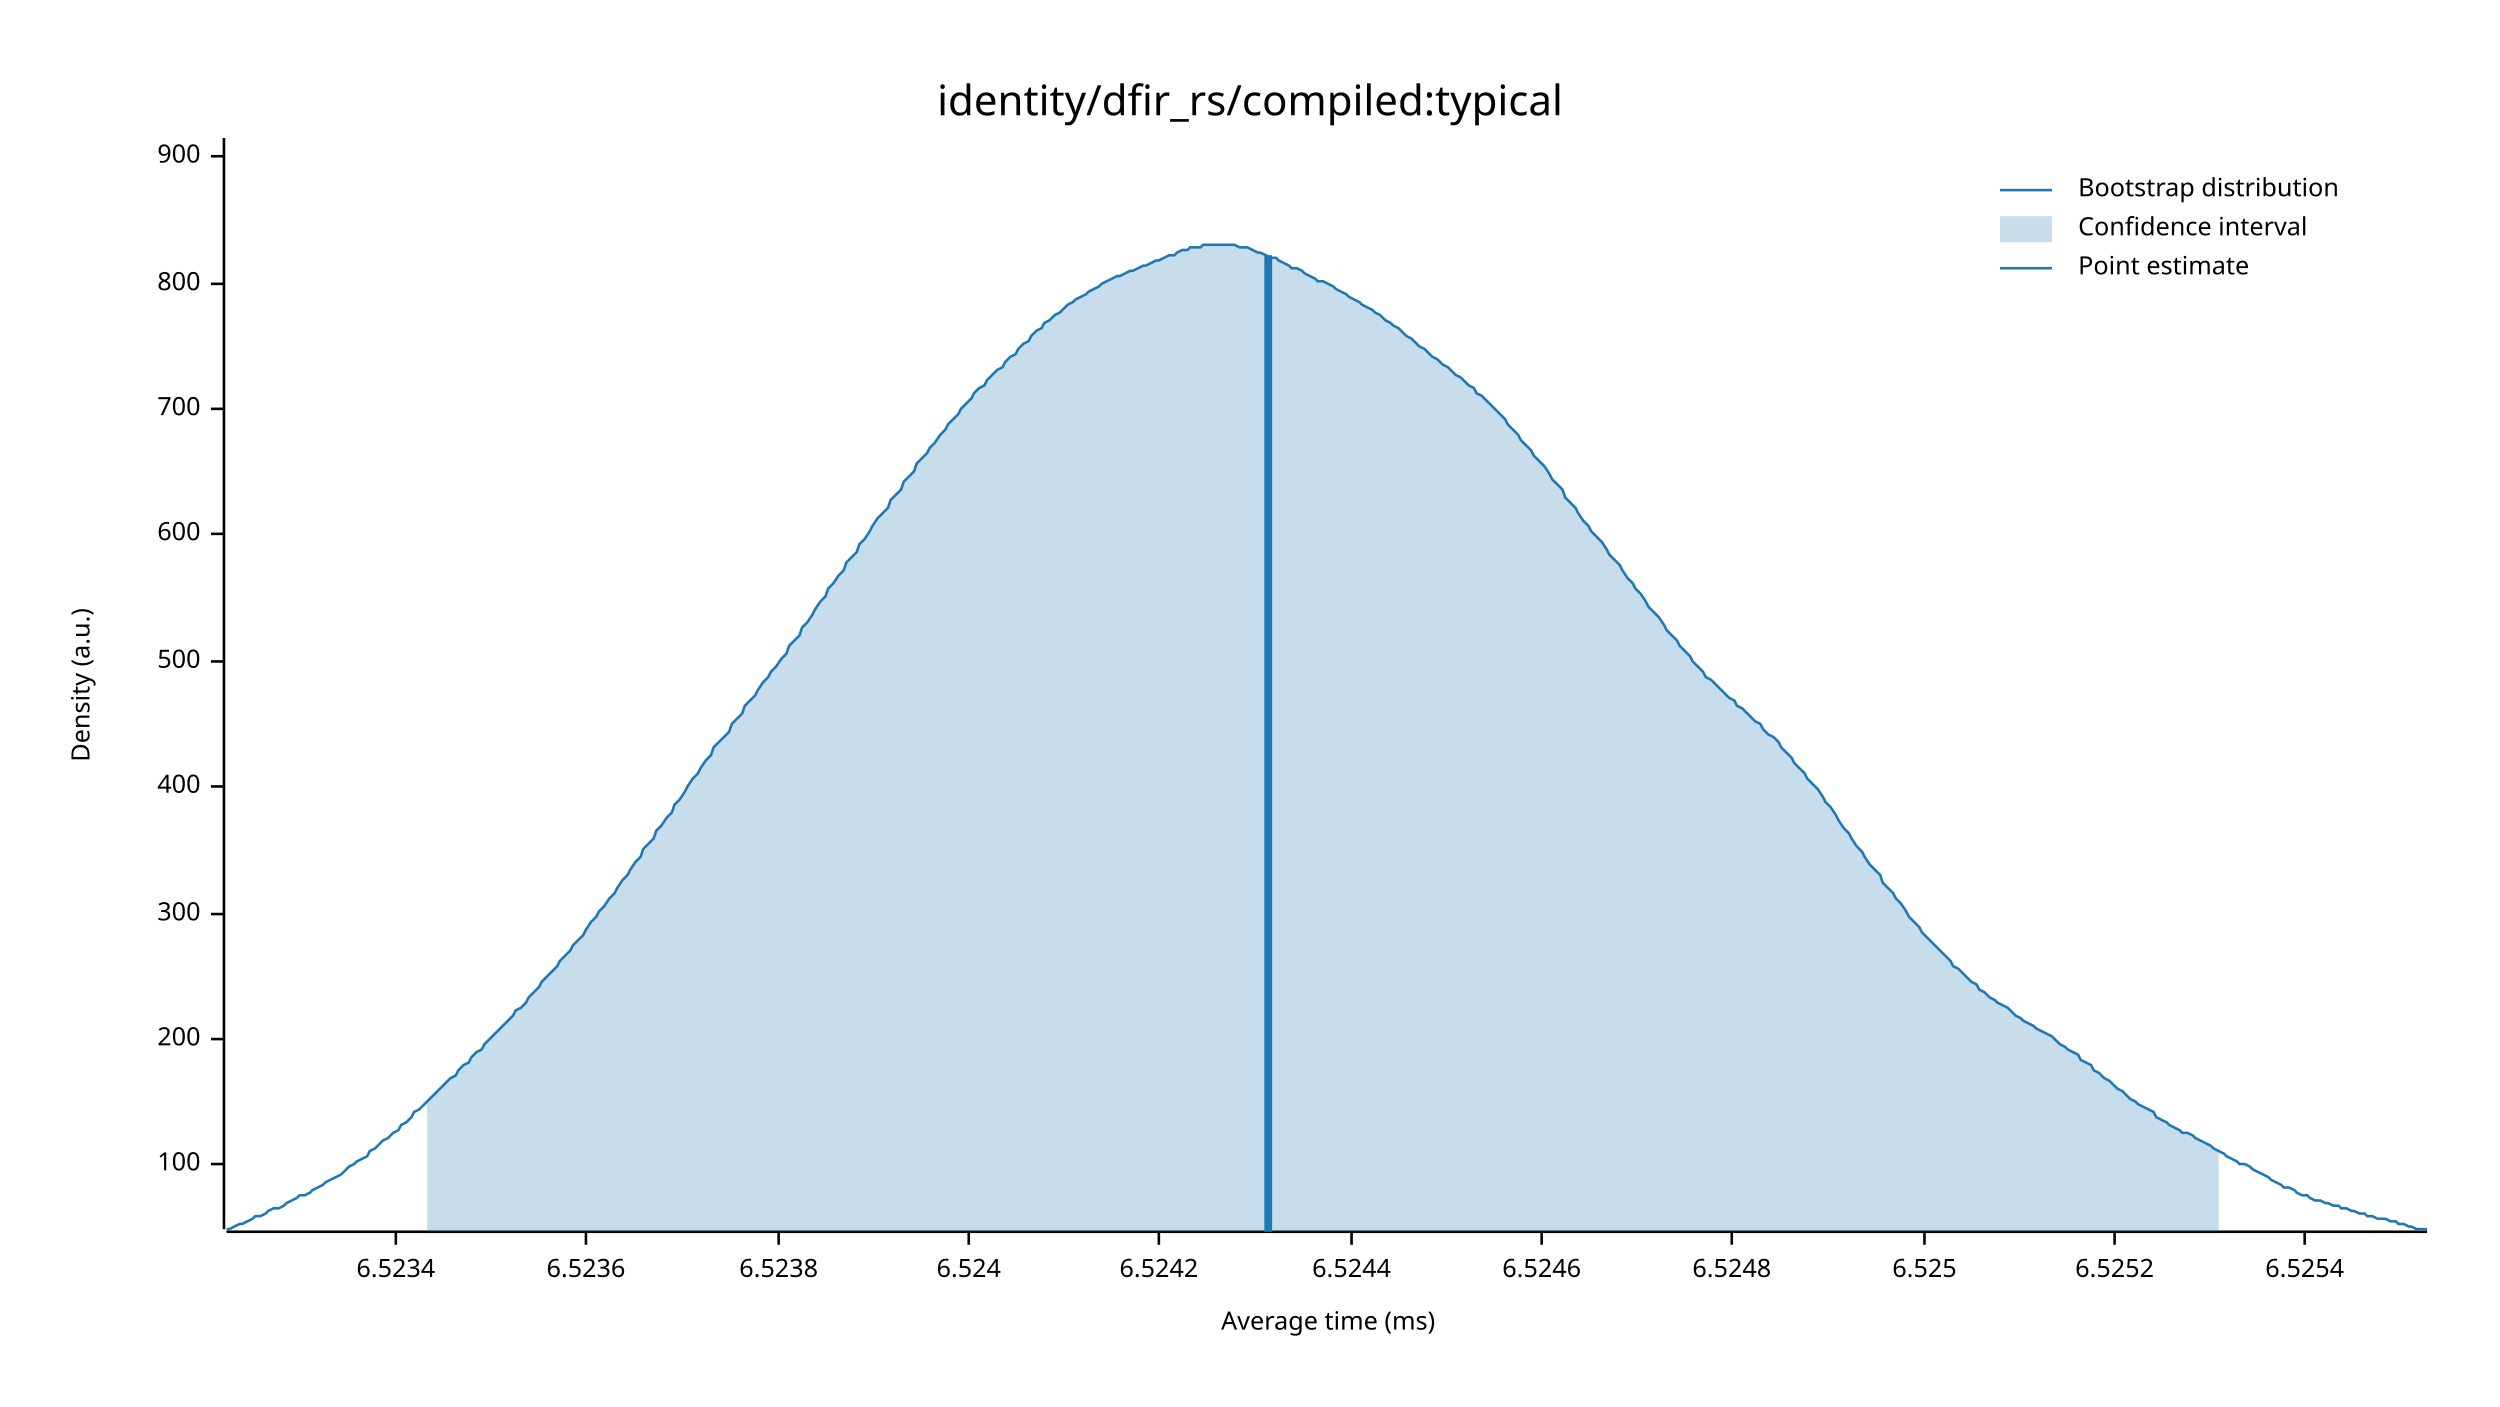
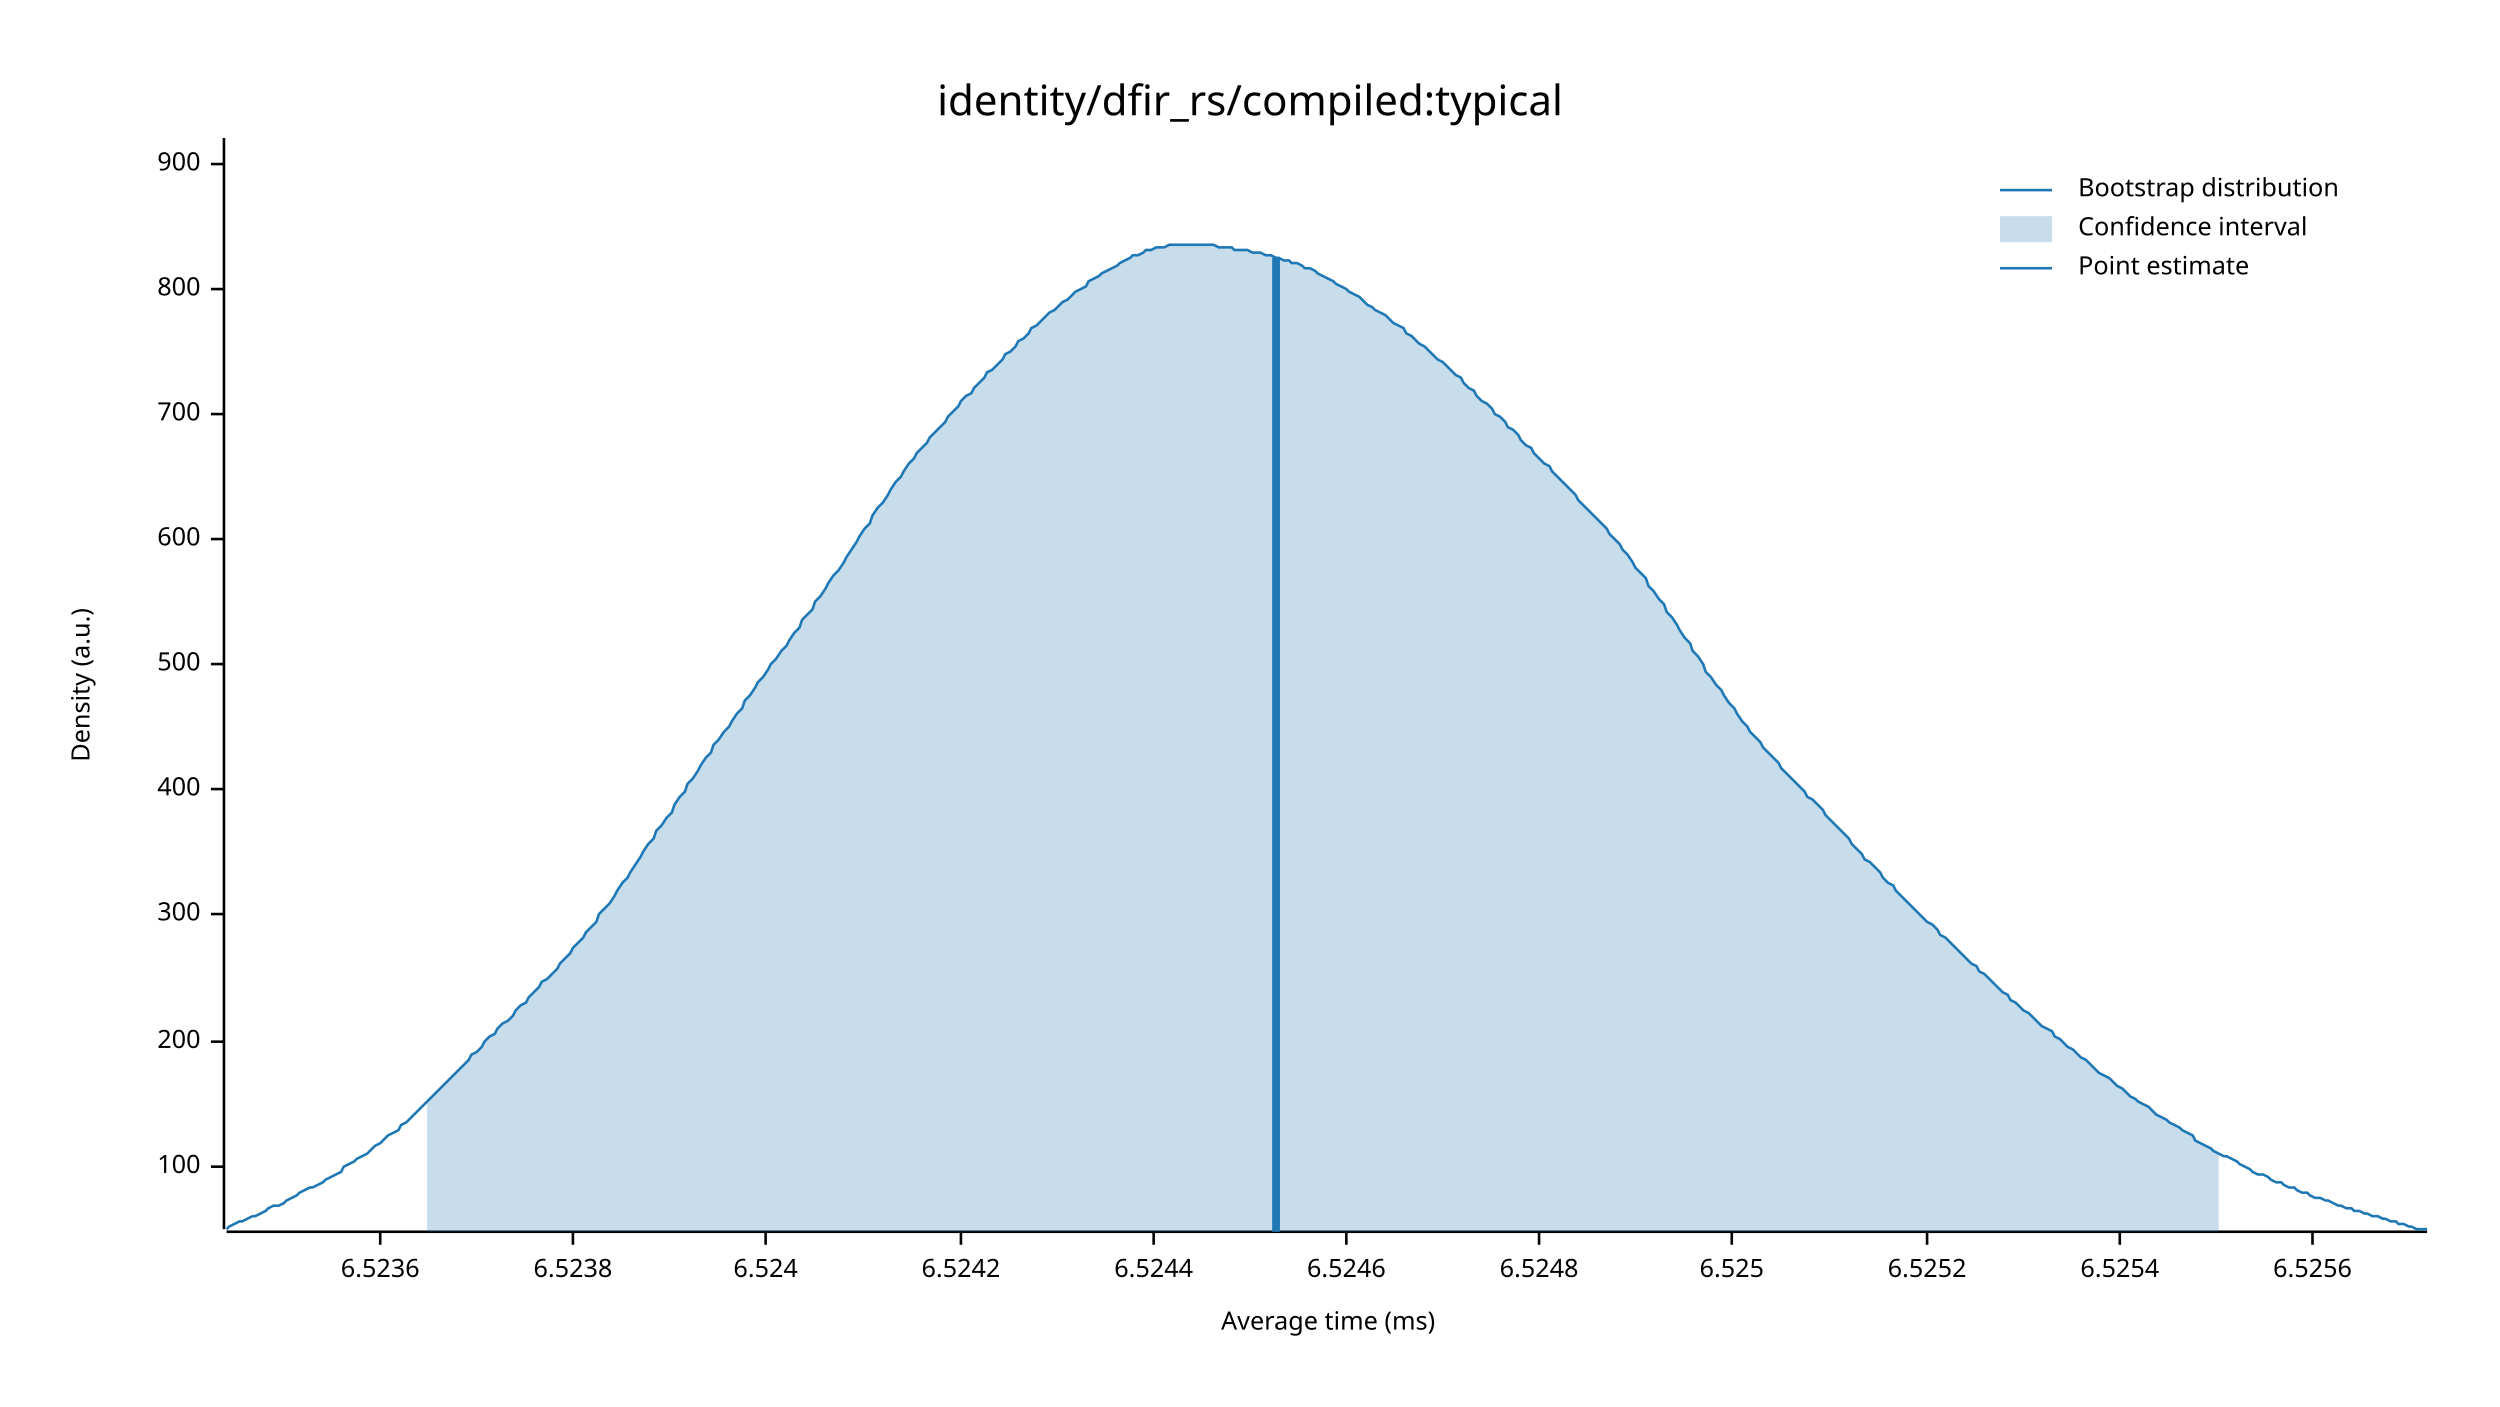
<svg xmlns="http://www.w3.org/2000/svg" width="960" height="540" viewBox="0 0 960 540">
  <text x="480" y="32" dy="0.76em" text-anchor="middle" font-family="sans-serif" font-size="16.129" opacity="1" fill="#000000">
identity/dfir_rs/compiled:typical
</text>
  <text x="27" y="263" dy="0.76em" text-anchor="middle" font-family="sans-serif" font-size="9.677" opacity="1" fill="#000000" transform="rotate(270, 27, 263)">
Density (a.u.)
</text>
  <text x="510" y="513" dy="-0.5ex" text-anchor="middle" font-family="sans-serif" font-size="9.677" opacity="1" fill="#000000">
Average time (ms)
</text>
  <polyline fill="none" opacity="1" stroke="#000000" stroke-width="1" points="86,53 86,472 " />
-   <text x="77" y="447" dy="0.5ex" text-anchor="end" font-family="sans-serif" font-size="9.677" opacity="1" fill="#000000">
+   <text x="77" y="448" dy="0.5ex" text-anchor="end" font-family="sans-serif" font-size="9.677" opacity="1" fill="#000000">
100
</text>
-   <polyline fill="none" opacity="1" stroke="#000000" stroke-width="1" points="81,447 86,447 " />
-   <text x="77" y="399" dy="0.5ex" text-anchor="end" font-family="sans-serif" font-size="9.677" opacity="1" fill="#000000">
+   <polyline fill="none" opacity="1" stroke="#000000" stroke-width="1" points="81,448 86,448 " />
+   <text x="77" y="400" dy="0.5ex" text-anchor="end" font-family="sans-serif" font-size="9.677" opacity="1" fill="#000000">
200
</text>
-   <polyline fill="none" opacity="1" stroke="#000000" stroke-width="1" points="81,399 86,399 " />
+   <polyline fill="none" opacity="1" stroke="#000000" stroke-width="1" points="81,400 86,400 " />
  <text x="77" y="351" dy="0.5ex" text-anchor="end" font-family="sans-serif" font-size="9.677" opacity="1" fill="#000000">
300
</text>
  <polyline fill="none" opacity="1" stroke="#000000" stroke-width="1" points="81,351 86,351 " />
-   <text x="77" y="302" dy="0.5ex" text-anchor="end" font-family="sans-serif" font-size="9.677" opacity="1" fill="#000000">
+   <text x="77" y="303" dy="0.5ex" text-anchor="end" font-family="sans-serif" font-size="9.677" opacity="1" fill="#000000">
400
</text>
-   <polyline fill="none" opacity="1" stroke="#000000" stroke-width="1" points="81,302 86,302 " />
-   <text x="77" y="254" dy="0.5ex" text-anchor="end" font-family="sans-serif" font-size="9.677" opacity="1" fill="#000000">
+   <polyline fill="none" opacity="1" stroke="#000000" stroke-width="1" points="81,303 86,303 " />
+   <text x="77" y="255" dy="0.5ex" text-anchor="end" font-family="sans-serif" font-size="9.677" opacity="1" fill="#000000">
500
</text>
-   <polyline fill="none" opacity="1" stroke="#000000" stroke-width="1" points="81,254 86,254 " />
-   <text x="77" y="205" dy="0.5ex" text-anchor="end" font-family="sans-serif" font-size="9.677" opacity="1" fill="#000000">
+   <polyline fill="none" opacity="1" stroke="#000000" stroke-width="1" points="81,255 86,255 " />
+   <text x="77" y="207" dy="0.5ex" text-anchor="end" font-family="sans-serif" font-size="9.677" opacity="1" fill="#000000">
600
</text>
-   <polyline fill="none" opacity="1" stroke="#000000" stroke-width="1" points="81,205 86,205 " />
-   <text x="77" y="157" dy="0.5ex" text-anchor="end" font-family="sans-serif" font-size="9.677" opacity="1" fill="#000000">
+   <polyline fill="none" opacity="1" stroke="#000000" stroke-width="1" points="81,207 86,207 " />
+   <text x="77" y="159" dy="0.5ex" text-anchor="end" font-family="sans-serif" font-size="9.677" opacity="1" fill="#000000">
700
</text>
-   <polyline fill="none" opacity="1" stroke="#000000" stroke-width="1" points="81,157 86,157 " />
-   <text x="77" y="109" dy="0.5ex" text-anchor="end" font-family="sans-serif" font-size="9.677" opacity="1" fill="#000000">
+   <polyline fill="none" opacity="1" stroke="#000000" stroke-width="1" points="81,159 86,159 " />
+   <text x="77" y="111" dy="0.5ex" text-anchor="end" font-family="sans-serif" font-size="9.677" opacity="1" fill="#000000">
800
</text>
-   <polyline fill="none" opacity="1" stroke="#000000" stroke-width="1" points="81,109 86,109 " />
-   <text x="77" y="60" dy="0.5ex" text-anchor="end" font-family="sans-serif" font-size="9.677" opacity="1" fill="#000000">
+   <polyline fill="none" opacity="1" stroke="#000000" stroke-width="1" points="81,111 86,111 " />
+   <text x="77" y="63" dy="0.5ex" text-anchor="end" font-family="sans-serif" font-size="9.677" opacity="1" fill="#000000">
900
</text>
-   <polyline fill="none" opacity="1" stroke="#000000" stroke-width="1" points="81,60 86,60 " />
+   <polyline fill="none" opacity="1" stroke="#000000" stroke-width="1" points="81,63 86,63 " />
  <polyline fill="none" opacity="1" stroke="#000000" stroke-width="1" points="87,473 932,473 " />
-   <text x="152" y="483" dy="0.76em" text-anchor="middle" font-family="sans-serif" font-size="9.677" opacity="1" fill="#000000">
- 6.5234
- </text>
-   <polyline fill="none" opacity="1" stroke="#000000" stroke-width="1" points="152,473 152,478 " />
-   <text x="225" y="483" dy="0.76em" text-anchor="middle" font-family="sans-serif" font-size="9.677" opacity="1" fill="#000000">
+   <text x="146" y="483" dy="0.76em" text-anchor="middle" font-family="sans-serif" font-size="9.677" opacity="1" fill="#000000">
6.5236
</text>
-   <polyline fill="none" opacity="1" stroke="#000000" stroke-width="1" points="225,473 225,478 " />
-   <text x="299" y="483" dy="0.76em" text-anchor="middle" font-family="sans-serif" font-size="9.677" opacity="1" fill="#000000">
+   <polyline fill="none" opacity="1" stroke="#000000" stroke-width="1" points="146,473 146,478 " />
+   <text x="220" y="483" dy="0.76em" text-anchor="middle" font-family="sans-serif" font-size="9.677" opacity="1" fill="#000000">
6.5238
</text>
-   <polyline fill="none" opacity="1" stroke="#000000" stroke-width="1" points="299,473 299,478 " />
-   <text x="372" y="483" dy="0.76em" text-anchor="middle" font-family="sans-serif" font-size="9.677" opacity="1" fill="#000000">
+   <polyline fill="none" opacity="1" stroke="#000000" stroke-width="1" points="220,473 220,478 " />
+   <text x="294" y="483" dy="0.76em" text-anchor="middle" font-family="sans-serif" font-size="9.677" opacity="1" fill="#000000">
6.524
</text>
-   <polyline fill="none" opacity="1" stroke="#000000" stroke-width="1" points="372,473 372,478 " />
-   <text x="445" y="483" dy="0.76em" text-anchor="middle" font-family="sans-serif" font-size="9.677" opacity="1" fill="#000000">
+   <polyline fill="none" opacity="1" stroke="#000000" stroke-width="1" points="294,473 294,478 " />
+   <text x="369" y="483" dy="0.76em" text-anchor="middle" font-family="sans-serif" font-size="9.677" opacity="1" fill="#000000">
6.5242
</text>
-   <polyline fill="none" opacity="1" stroke="#000000" stroke-width="1" points="445,473 445,478 " />
-   <text x="519" y="483" dy="0.76em" text-anchor="middle" font-family="sans-serif" font-size="9.677" opacity="1" fill="#000000">
+   <polyline fill="none" opacity="1" stroke="#000000" stroke-width="1" points="369,473 369,478 " />
+   <text x="443" y="483" dy="0.76em" text-anchor="middle" font-family="sans-serif" font-size="9.677" opacity="1" fill="#000000">
6.5244
</text>
-   <polyline fill="none" opacity="1" stroke="#000000" stroke-width="1" points="519,473 519,478 " />
-   <text x="592" y="483" dy="0.76em" text-anchor="middle" font-family="sans-serif" font-size="9.677" opacity="1" fill="#000000">
+   <polyline fill="none" opacity="1" stroke="#000000" stroke-width="1" points="443,473 443,478 " />
+   <text x="517" y="483" dy="0.76em" text-anchor="middle" font-family="sans-serif" font-size="9.677" opacity="1" fill="#000000">
6.5246
</text>
-   <polyline fill="none" opacity="1" stroke="#000000" stroke-width="1" points="592,473 592,478 " />
-   <text x="665" y="483" dy="0.76em" text-anchor="middle" font-family="sans-serif" font-size="9.677" opacity="1" fill="#000000">
+   <polyline fill="none" opacity="1" stroke="#000000" stroke-width="1" points="517,473 517,478 " />
+   <text x="591" y="483" dy="0.76em" text-anchor="middle" font-family="sans-serif" font-size="9.677" opacity="1" fill="#000000">
6.5248
</text>
-   <polyline fill="none" opacity="1" stroke="#000000" stroke-width="1" points="665,473 665,478 " />
-   <text x="739" y="483" dy="0.76em" text-anchor="middle" font-family="sans-serif" font-size="9.677" opacity="1" fill="#000000">
+   <polyline fill="none" opacity="1" stroke="#000000" stroke-width="1" points="591,473 591,478 " />
+   <text x="665" y="483" dy="0.76em" text-anchor="middle" font-family="sans-serif" font-size="9.677" opacity="1" fill="#000000">
6.525
</text>
-   <polyline fill="none" opacity="1" stroke="#000000" stroke-width="1" points="739,473 739,478 " />
-   <text x="812" y="483" dy="0.76em" text-anchor="middle" font-family="sans-serif" font-size="9.677" opacity="1" fill="#000000">
+   <polyline fill="none" opacity="1" stroke="#000000" stroke-width="1" points="665,473 665,478 " />
+   <text x="740" y="483" dy="0.76em" text-anchor="middle" font-family="sans-serif" font-size="9.677" opacity="1" fill="#000000">
6.5252
</text>
-   <polyline fill="none" opacity="1" stroke="#000000" stroke-width="1" points="812,473 812,478 " />
-   <text x="885" y="483" dy="0.76em" text-anchor="middle" font-family="sans-serif" font-size="9.677" opacity="1" fill="#000000">
+   <polyline fill="none" opacity="1" stroke="#000000" stroke-width="1" points="740,473 740,478 " />
+   <text x="814" y="483" dy="0.76em" text-anchor="middle" font-family="sans-serif" font-size="9.677" opacity="1" fill="#000000">
6.5254
</text>
-   <polyline fill="none" opacity="1" stroke="#000000" stroke-width="1" points="885,473 885,478 " />
-   <polyline fill="none" opacity="1" stroke="#1F78B4" stroke-width="1" points="87,472 88,472 90,471 92,470 93,470 95,469 97,468 98,467 100,467 102,466 103,465 105,464 107,464 109,463 110,462 112,461 114,460 115,459 117,459 119,458 120,457 122,456 124,455 125,454 127,453 129,452 131,451 132,450 134,448 136,447 137,446 139,445 141,444 142,442 144,441 146,439 147,438 149,437 151,435 153,434 154,432 156,431 158,429 159,427 161,426 163,424 164,423 166,421 168,419 169,418 171,416 173,414 175,413 176,411 178,409 180,408 181,406 183,404 185,403 186,401 188,399 190,397 191,396 193,394 195,392 197,390 198,388 200,387 202,385 203,383 205,381 207,379 208,377 210,375 212,373 214,371 215,369 217,367 219,365 220,363 222,361 224,359 225,357 227,354 229,352 230,350 232,348 234,345 236,343 237,341 239,338 241,336 242,334 244,331 246,329 247,326 249,324 251,322 252,319 254,317 256,314 258,312 259,309 261,307 263,304 264,302 266,299 268,297 269,295 271,292 273,290 274,287 276,285 278,283 280,281 281,278 283,276 285,274 286,271 288,269 290,267 291,265 293,262 295,260 296,258 298,256 300,253 302,251 303,248 305,246 307,244 308,241 310,239 312,236 313,234 315,231 317,229 318,226 320,224 322,221 324,219 325,216 327,214 329,212 330,209 332,207 334,204 335,202 337,199 339,197 341,195 342,192 344,190 346,188 347,185 349,183 351,181 352,178 354,176 356,174 357,172 359,170 361,167 363,165 364,163 366,161 368,159 369,157 371,155 373,153 374,151 376,149 378,148 379,146 381,144 383,142 385,141 386,139 388,137 390,136 391,134 393,132 395,131 396,129 398,127 400,126 401,124 403,123 405,121 407,120 408,119 410,117 412,116 413,115 415,114 417,113 418,112 420,111 422,110 423,109 425,108 427,107 429,106 430,106 432,105 434,104 435,104 437,103 439,102 440,102 442,101 444,100 445,100 447,99 449,98 451,98 452,97 454,96 456,96 457,95 459,95 461,95 462,94 464,94 466,94 468,94 469,94 471,94 473,94 474,94 476,95 478,95 479,95 481,96 483,97 484,97 486,98 488,99 490,99 491,100 493,101 495,102 496,103 498,103 500,104 501,105 503,106 505,107 506,108 508,108 510,109 512,110 513,111 515,112 517,113 518,114 520,115 522,116 523,117 525,118 527,119 528,120 530,121 532,123 534,124 535,125 537,126 539,128 540,129 542,130 544,132 545,133 547,134 549,136 550,137 552,138 554,140 556,141 557,142 559,144 561,145 562,146 564,148 566,149 567,151 569,152 571,154 573,156 574,157 576,159 578,161 579,163 581,165 583,167 584,169 586,171 588,173 589,175 591,177 593,179 595,182 596,184 598,186 600,188 601,191 603,193 605,195 606,197 608,200 610,202 611,204 613,206 615,208 617,211 618,213 620,215 622,217 623,219 625,222 627,224 628,226 630,228 632,231 633,233 635,235 637,237 639,240 640,242 642,244 644,246 645,248 647,250 649,252 650,254 652,256 654,258 655,260 657,261 659,263 661,265 662,266 664,268 666,269 667,271 669,272 671,274 672,275 674,277 676,278 677,280 679,282 681,283 683,285 684,287 686,289 688,291 689,293 691,295 693,297 694,299 696,301 698,303 700,306 701,308 703,310 705,313 706,315 708,318 710,320 711,322 713,325 715,327 716,329 718,332 720,334 722,336 723,339 725,341 727,343 728,345 730,347 732,350 733,352 735,354 737,356 738,358 740,360 742,362 744,364 745,365 747,367 749,369 750,371 752,372 754,374 755,375 757,377 759,378 760,380 762,381 764,383 766,384 767,385 769,386 771,387 772,388 774,390 776,391 777,392 779,393 781,394 782,395 784,396 786,397 788,398 789,399 791,401 793,402 794,403 796,404 798,405 799,407 801,408 803,409 804,411 806,412 808,414 810,415 811,416 813,418 815,419 816,420 818,422 820,423 821,424 823,425 825,426 827,427 828,429 830,430 832,431 833,432 835,433 837,434 838,435 840,435 842,436 843,437 845,438 847,439 849,440 850,441 852,442 854,443 855,444 857,445 859,446 860,447 862,447 864,448 865,449 867,450 869,451 871,452 872,453 874,454 876,455 877,456 879,456 881,457 882,458 884,459 886,459 887,460 889,461 891,461 893,462 894,462 896,463 898,463 899,464 901,464 903,465 904,465 906,466 908,466 909,467 911,467 913,468 915,468 916,468 918,469 920,469 921,470 923,470 925,471 926,471 928,472 930,472 932,472 " />
-   <polygon opacity="0.25" fill="#1F78B4" points="164,423 166,421 168,419 169,418 171,416 173,414 175,413 176,411 178,409 180,408 181,406 183,404 185,403 186,401 188,399 190,397 191,396 193,394 195,392 197,390 198,388 200,387 202,385 203,383 205,381 207,379 208,377 210,375 212,373 214,371 215,369 217,367 219,365 220,363 222,361 224,359 225,357 227,354 229,352 230,350 232,348 234,345 236,343 237,341 239,338 241,336 242,334 244,331 246,329 247,326 249,324 251,322 252,319 254,317 256,314 258,312 259,309 261,307 263,304 264,302 266,299 268,297 269,295 271,292 273,290 274,287 276,285 278,283 280,281 281,278 283,276 285,274 286,271 288,269 290,267 291,265 293,262 295,260 296,258 298,256 300,253 302,251 303,248 305,246 307,244 308,241 310,239 312,236 313,234 315,231 317,229 318,226 320,224 322,221 324,219 325,216 327,214 329,212 330,209 332,207 334,204 335,202 337,199 339,197 341,195 342,192 344,190 346,188 347,185 349,183 351,181 352,178 354,176 356,174 357,172 359,170 361,167 363,165 364,163 366,161 368,159 369,157 371,155 373,153 374,151 376,149 378,148 379,146 381,144 383,142 385,141 386,139 388,137 390,136 391,134 393,132 395,131 396,129 398,127 400,126 401,124 403,123 405,121 407,120 408,119 410,117 412,116 413,115 415,114 417,113 418,112 420,111 422,110 423,109 425,108 427,107 429,106 430,106 432,105 434,104 435,104 437,103 439,102 440,102 442,101 444,100 445,100 447,99 449,98 451,98 452,97 454,96 456,96 457,95 459,95 461,95 462,94 464,94 466,94 468,94 469,94 471,94 473,94 474,94 476,95 478,95 479,95 481,96 483,97 484,97 486,98 488,99 490,99 491,100 493,101 495,102 496,103 498,103 500,104 501,105 503,106 505,107 506,108 508,108 510,109 512,110 513,111 515,112 517,113 518,114 520,115 522,116 523,117 525,118 527,119 528,120 530,121 532,123 534,124 535,125 537,126 539,128 540,129 542,130 544,132 545,133 547,134 549,136 550,137 552,138 554,140 556,141 557,142 559,144 561,145 562,146 564,148 566,149 567,151 569,152 571,154 573,156 574,157 576,159 578,161 579,163 581,165 583,167 584,169 586,171 588,173 589,175 591,177 593,179 595,182 596,184 598,186 600,188 601,191 603,193 605,195 606,197 608,200 610,202 611,204 613,206 615,208 617,211 618,213 620,215 622,217 623,219 625,222 627,224 628,226 630,228 632,231 633,233 635,235 637,237 639,240 640,242 642,244 644,246 645,248 647,250 649,252 650,254 652,256 654,258 655,260 657,261 659,263 661,265 662,266 664,268 666,269 667,271 669,272 671,274 672,275 674,277 676,278 677,280 679,282 681,283 683,285 684,287 686,289 688,291 689,293 691,295 693,297 694,299 696,301 698,303 700,306 701,308 703,310 705,313 706,315 708,318 710,320 711,322 713,325 715,327 716,329 718,332 720,334 722,336 723,339 725,341 727,343 728,345 730,347 732,350 733,352 735,354 737,356 738,358 740,360 742,362 744,364 745,365 747,367 749,369 750,371 752,372 754,374 755,375 757,377 759,378 760,380 762,381 764,383 766,384 767,385 769,386 771,387 772,388 774,390 776,391 777,392 779,393 781,394 782,395 784,396 786,397 788,398 789,399 791,401 793,402 794,403 796,404 798,405 799,407 801,408 803,409 804,411 806,412 808,414 810,415 811,416 813,418 815,419 816,420 818,422 820,423 821,424 823,425 825,426 827,427 828,429 830,430 832,431 833,432 835,433 837,434 838,435 840,435 842,436 843,437 845,438 847,439 849,440 850,441 852,442 852,473 164,473 " />
-   <polyline fill="none" opacity="1" stroke="#1F78B4" stroke-width="3" points="487,473 487,98 " />
+   <polyline fill="none" opacity="1" stroke="#000000" stroke-width="1" points="814,473 814,478 " />
+   <text x="888" y="483" dy="0.76em" text-anchor="middle" font-family="sans-serif" font-size="9.677" opacity="1" fill="#000000">
+ 6.5256
+ </text>
+   <polyline fill="none" opacity="1" stroke="#000000" stroke-width="1" points="888,473 888,478 " />
+   <polyline fill="none" opacity="1" stroke="#1F78B4" stroke-width="1" points="87,472 88,471 90,470 92,469 93,469 95,468 97,467 98,467 100,466 102,465 103,464 105,463 107,463 109,462 110,461 112,460 114,459 115,458 117,457 119,456 120,456 122,455 124,454 125,453 127,452 129,451 131,450 132,448 134,447 136,446 137,445 139,444 141,443 142,442 144,440 146,439 147,438 149,436 151,435 153,434 154,432 156,431 158,429 159,428 161,426 163,424 164,423 166,421 168,419 169,418 171,416 173,414 175,412 176,411 178,409 180,407 181,405 183,404 185,402 186,400 188,398 190,397 191,395 193,393 195,392 197,390 198,388 200,386 202,385 203,383 205,381 207,379 208,377 210,376 212,374 214,372 215,370 217,368 219,366 220,364 222,362 224,360 225,358 227,356 229,354 230,351 232,349 234,347 236,344 237,342 239,339 241,337 242,335 244,332 246,329 247,327 249,324 251,322 252,319 254,317 256,314 258,312 259,309 261,306 263,304 264,301 266,299 268,296 269,294 271,291 273,289 274,286 276,284 278,281 280,279 281,277 283,274 285,272 286,269 288,267 290,264 291,262 293,260 295,257 296,255 298,253 300,250 302,248 303,246 305,243 307,241 308,238 310,236 312,234 313,231 315,229 317,226 318,224 320,221 322,219 324,216 325,214 327,211 329,208 330,206 332,203 334,201 335,198 337,195 339,193 341,190 342,188 344,185 346,183 347,181 349,178 351,176 352,174 354,172 356,170 357,168 359,166 361,164 363,162 364,160 366,158 368,156 369,154 371,152 373,151 374,149 376,147 378,145 379,143 381,142 383,140 385,138 386,136 388,135 390,133 391,131 393,130 395,128 396,126 398,125 400,123 401,122 403,120 405,119 407,117 408,116 410,115 412,113 413,112 415,111 417,110 418,108 420,107 422,106 423,105 425,104 427,103 429,102 430,101 432,100 434,99 435,98 437,98 439,97 440,96 442,96 444,95 445,95 447,95 449,94 451,94 452,94 454,94 456,94 457,94 459,94 461,94 462,94 464,94 466,94 468,95 469,95 471,95 473,95 474,96 476,96 478,96 479,96 481,97 483,97 484,97 486,98 488,98 490,99 491,99 493,100 495,100 496,101 498,101 500,102 501,103 503,103 505,104 506,105 508,106 510,107 512,108 513,109 515,110 517,111 518,112 520,113 522,114 523,115 525,117 527,118 528,119 530,120 532,121 534,123 535,124 537,125 539,126 540,128 542,129 544,131 545,132 547,133 549,135 550,136 552,138 554,139 556,141 557,142 559,144 561,145 562,147 564,149 566,150 567,152 569,154 571,155 573,157 574,159 576,160 578,162 579,164 581,165 583,167 584,169 586,171 588,172 589,174 591,176 593,178 595,179 596,181 598,183 600,185 601,186 603,188 605,190 606,192 608,194 610,196 611,197 613,199 615,201 617,203 618,205 620,207 622,209 623,211 625,213 627,216 628,218 630,220 632,222 633,225 635,227 637,230 639,232 640,235 642,237 644,240 645,242 647,245 649,247 650,250 652,252 654,255 655,258 657,260 659,263 661,265 662,267 664,270 666,272 667,274 669,277 671,279 672,281 674,283 676,285 677,287 679,289 681,291 683,293 684,295 686,297 688,299 689,300 691,302 693,304 694,306 696,307 698,309 700,311 701,313 703,315 705,317 706,318 708,320 710,322 711,324 713,326 715,328 716,330 718,331 720,333 722,335 723,337 725,339 727,340 728,342 730,344 732,346 733,347 735,349 737,351 738,352 740,354 742,355 744,357 745,359 747,360 749,362 750,363 752,365 754,367 755,368 757,370 759,371 760,373 762,374 764,376 766,378 767,379 769,381 771,382 772,384 774,385 776,387 777,388 779,389 781,391 782,392 784,394 786,395 788,396 789,398 791,399 793,401 794,402 796,403 798,405 799,406 801,407 803,409 804,410 806,412 808,413 810,414 811,415 813,417 815,418 816,419 818,421 820,422 821,423 823,424 825,425 827,427 828,428 830,429 832,430 833,431 835,432 837,433 838,434 840,435 842,436 843,438 845,439 847,440 849,441 850,442 852,443 854,444 855,444 857,445 859,446 860,447 862,448 864,449 865,450 867,451 869,451 871,452 872,453 874,454 876,454 877,455 879,456 881,456 882,457 884,458 886,458 887,459 889,460 891,460 893,461 894,461 896,462 898,463 899,463 901,464 903,464 904,465 906,465 908,466 909,466 911,467 913,467 915,468 916,468 918,469 920,469 921,470 923,470 925,471 926,471 928,472 930,472 932,472 " />
+   <polygon opacity="0.25" fill="#1F78B4" points="164,423 166,421 168,419 169,418 171,416 173,414 175,412 176,411 178,409 180,407 181,405 183,404 185,402 186,400 188,398 190,397 191,395 193,393 195,392 197,390 198,388 200,386 202,385 203,383 205,381 207,379 208,377 210,376 212,374 214,372 215,370 217,368 219,366 220,364 222,362 224,360 225,358 227,356 229,354 230,351 232,349 234,347 236,344 237,342 239,339 241,337 242,335 244,332 246,329 247,327 249,324 251,322 252,319 254,317 256,314 258,312 259,309 261,306 263,304 264,301 266,299 268,296 269,294 271,291 273,289 274,286 276,284 278,281 280,279 281,277 283,274 285,272 286,269 288,267 290,264 291,262 293,260 295,257 296,255 298,253 300,250 302,248 303,246 305,243 307,241 308,238 310,236 312,234 313,231 315,229 317,226 318,224 320,221 322,219 324,216 325,214 327,211 329,208 330,206 332,203 334,201 335,198 337,195 339,193 341,190 342,188 344,185 346,183 347,181 349,178 351,176 352,174 354,172 356,170 357,168 359,166 361,164 363,162 364,160 366,158 368,156 369,154 371,152 373,151 374,149 376,147 378,145 379,143 381,142 383,140 385,138 386,136 388,135 390,133 391,131 393,130 395,128 396,126 398,125 400,123 401,122 403,120 405,119 407,117 408,116 410,115 412,113 413,112 415,111 417,110 418,108 420,107 422,106 423,105 425,104 427,103 429,102 430,101 432,100 434,99 435,98 437,98 439,97 440,96 442,96 444,95 445,95 447,95 449,94 451,94 452,94 454,94 456,94 457,94 459,94 461,94 462,94 464,94 466,94 468,95 469,95 471,95 473,95 474,96 476,96 478,96 479,96 481,97 483,97 484,97 486,98 488,98 490,99 491,99 493,100 495,100 496,101 498,101 500,102 501,103 503,103 505,104 506,105 508,106 510,107 512,108 513,109 515,110 517,111 518,112 520,113 522,114 523,115 525,117 527,118 528,119 530,120 532,121 534,123 535,124 537,125 539,126 540,128 542,129 544,131 545,132 547,133 549,135 550,136 552,138 554,139 556,141 557,142 559,144 561,145 562,147 564,149 566,150 567,152 569,154 571,155 573,157 574,159 576,160 578,162 579,164 581,165 583,167 584,169 586,171 588,172 589,174 591,176 593,178 595,179 596,181 598,183 600,185 601,186 603,188 605,190 606,192 608,194 610,196 611,197 613,199 615,201 617,203 618,205 620,207 622,209 623,211 625,213 627,216 628,218 630,220 632,222 633,225 635,227 637,230 639,232 640,235 642,237 644,240 645,242 647,245 649,247 650,250 652,252 654,255 655,258 657,260 659,263 661,265 662,267 664,270 666,272 667,274 669,277 671,279 672,281 674,283 676,285 677,287 679,289 681,291 683,293 684,295 686,297 688,299 689,300 691,302 693,304 694,306 696,307 698,309 700,311 701,313 703,315 705,317 706,318 708,320 710,322 711,324 713,326 715,328 716,330 718,331 720,333 722,335 723,337 725,339 727,340 728,342 730,344 732,346 733,347 735,349 737,351 738,352 740,354 742,355 744,357 745,359 747,360 749,362 750,363 752,365 754,367 755,368 757,370 759,371 760,373 762,374 764,376 766,378 767,379 769,381 771,382 772,384 774,385 776,387 777,388 779,389 781,391 782,392 784,394 786,395 788,396 789,398 791,399 793,401 794,402 796,403 798,405 799,406 801,407 803,409 804,410 806,412 808,413 810,414 811,415 813,417 815,418 816,419 818,421 820,422 821,423 823,424 825,425 827,427 828,428 830,429 832,430 833,431 835,432 837,433 838,434 840,435 842,436 843,438 845,439 847,440 849,441 850,442 852,443 852,473 164,473 " />
+   <polyline fill="none" opacity="1" stroke="#1F78B4" stroke-width="3" points="490,473 490,99 " />
  <text x="798" y="68" dy="0.76em" text-anchor="start" font-family="sans-serif" font-size="9.677" opacity="1" fill="#000000">
Bootstrap distribution
</text>
  <text x="798" y="83" dy="0.76em" text-anchor="start" font-family="sans-serif" font-size="9.677" opacity="1" fill="#000000">
Confidence interval
</text>
  <text x="798" y="98" dy="0.76em" text-anchor="start" font-family="sans-serif" font-size="9.677" opacity="1" fill="#000000">
Point estimate
</text>
  <polyline fill="none" opacity="1" stroke="#1F78B4" stroke-width="1" points="768,73 788,73 " />
  <rect x="768" y="83" width="20" height="10" opacity="0.25" fill="#1F78B4" stroke="none" />
  <polyline fill="none" opacity="1" stroke="#1F78B4" stroke-width="1" points="768,103 788,103 " />
</svg>
